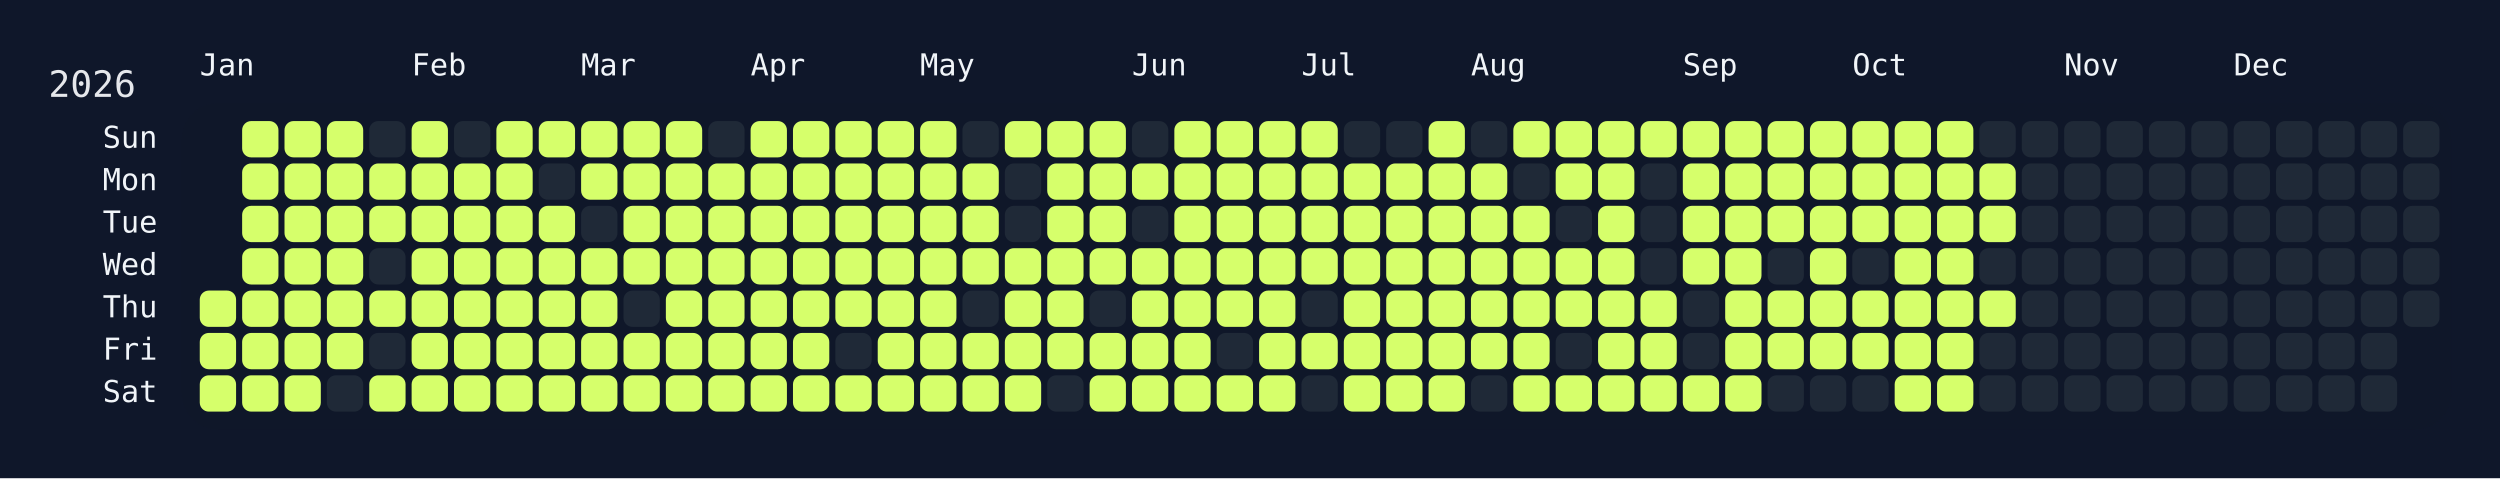
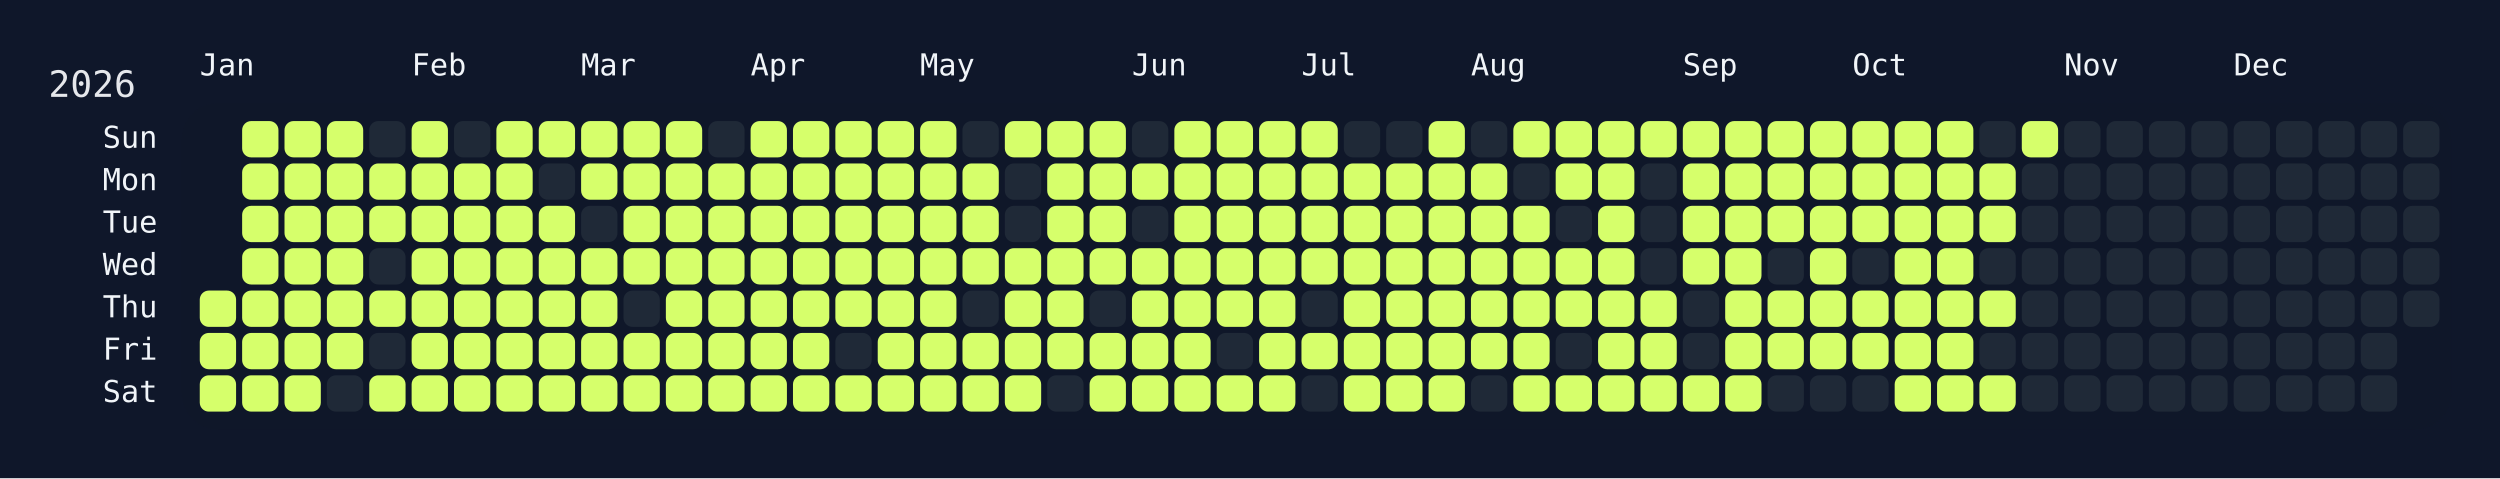
<svg xmlns="http://www.w3.org/2000/svg" width="826" height="158" viewBox="0 0 826 158">
  <rect width="826" height="158" fill="#0f172a" />
  <rect x="60" y="34" width="750" height="108" rx="12" ry="12" fill="rgba(15, 23, 42, 0.8)" />
  <text x="16" y="32" font-size="12" fill="#e5e7eb" font-family="JetBrains Mono, ui-monospace, SFMono-Regular, Menlo, Monaco, Consolas, monospace">2026</text>
  <text x="66" y="18" font-size="10" fill="#f1f5f9" font-family="JetBrains Mono, ui-monospace, SFMono-Regular, Menlo, Monaco, Consolas, monospace" dominant-baseline="hanging">Jan</text>
  <text x="136" y="18" font-size="10" fill="#f1f5f9" font-family="JetBrains Mono, ui-monospace, SFMono-Regular, Menlo, Monaco, Consolas, monospace" dominant-baseline="hanging">Feb</text>
  <text x="192" y="18" font-size="10" fill="#f1f5f9" font-family="JetBrains Mono, ui-monospace, SFMono-Regular, Menlo, Monaco, Consolas, monospace" dominant-baseline="hanging">Mar</text>
  <text x="248" y="18" font-size="10" fill="#f1f5f9" font-family="JetBrains Mono, ui-monospace, SFMono-Regular, Menlo, Monaco, Consolas, monospace" dominant-baseline="hanging">Apr</text>
  <text x="304" y="18" font-size="10" fill="#f1f5f9" font-family="JetBrains Mono, ui-monospace, SFMono-Regular, Menlo, Monaco, Consolas, monospace" dominant-baseline="hanging">May</text>
  <text x="374" y="18" font-size="10" fill="#f1f5f9" font-family="JetBrains Mono, ui-monospace, SFMono-Regular, Menlo, Monaco, Consolas, monospace" dominant-baseline="hanging">Jun</text>
  <text x="430" y="18" font-size="10" fill="#f1f5f9" font-family="JetBrains Mono, ui-monospace, SFMono-Regular, Menlo, Monaco, Consolas, monospace" dominant-baseline="hanging">Jul</text>
  <text x="486" y="18" font-size="10" fill="#f1f5f9" font-family="JetBrains Mono, ui-monospace, SFMono-Regular, Menlo, Monaco, Consolas, monospace" dominant-baseline="hanging">Aug</text>
  <text x="556" y="18" font-size="10" fill="#f1f5f9" font-family="JetBrains Mono, ui-monospace, SFMono-Regular, Menlo, Monaco, Consolas, monospace" dominant-baseline="hanging">Sep</text>
  <text x="612" y="18" font-size="10" fill="#f1f5f9" font-family="JetBrains Mono, ui-monospace, SFMono-Regular, Menlo, Monaco, Consolas, monospace" dominant-baseline="hanging">Oct</text>
  <text x="682" y="18" font-size="10" fill="#f1f5f9" font-family="JetBrains Mono, ui-monospace, SFMono-Regular, Menlo, Monaco, Consolas, monospace" dominant-baseline="hanging">Nov</text>
  <text x="738" y="18" font-size="10" fill="#f1f5f9" font-family="JetBrains Mono, ui-monospace, SFMono-Regular, Menlo, Monaco, Consolas, monospace" dominant-baseline="hanging">Dec</text>
  <text x="52" y="46.0" font-size="10" fill="#f1f5f9" font-family="JetBrains Mono, ui-monospace, SFMono-Regular, Menlo, Monaco, Consolas, monospace" text-anchor="end" dominant-baseline="middle">Sun</text>
  <text x="52" y="60.0" font-size="10" fill="#f1f5f9" font-family="JetBrains Mono, ui-monospace, SFMono-Regular, Menlo, Monaco, Consolas, monospace" text-anchor="end" dominant-baseline="middle">Mon</text>
  <text x="52" y="74.0" font-size="10" fill="#f1f5f9" font-family="JetBrains Mono, ui-monospace, SFMono-Regular, Menlo, Monaco, Consolas, monospace" text-anchor="end" dominant-baseline="middle">Tue</text>
  <text x="52" y="88.0" font-size="10" fill="#f1f5f9" font-family="JetBrains Mono, ui-monospace, SFMono-Regular, Menlo, Monaco, Consolas, monospace" text-anchor="end" dominant-baseline="middle">Wed</text>
  <text x="52" y="102.0" font-size="10" fill="#f1f5f9" font-family="JetBrains Mono, ui-monospace, SFMono-Regular, Menlo, Monaco, Consolas, monospace" text-anchor="end" dominant-baseline="middle">Thu</text>
  <text x="52" y="116.0" font-size="10" fill="#f1f5f9" font-family="JetBrains Mono, ui-monospace, SFMono-Regular, Menlo, Monaco, Consolas, monospace" text-anchor="end" dominant-baseline="middle">Fri</text>
  <text x="52" y="130.0" font-size="10" fill="#f1f5f9" font-family="JetBrains Mono, ui-monospace, SFMono-Regular, Menlo, Monaco, Consolas, monospace" text-anchor="end" dominant-baseline="middle">Sat</text>
  <g transform="translate(66,40)">
    <rect x="0" y="56" width="12" height="12" rx="3" ry="3" fill="#d6ff6b" data-date="2026-01-01" />
    <rect x="0" y="70" width="12" height="12" rx="3" ry="3" fill="#d6ff6b" data-date="2026-01-02" />
    <rect x="0" y="84" width="12" height="12" rx="3" ry="3" fill="#d6ff6b" data-date="2026-01-03" />
    <rect x="14" y="0" width="12" height="12" rx="3" ry="3" fill="#d6ff6b" data-date="2026-01-04" />
    <rect x="14" y="14" width="12" height="12" rx="3" ry="3" fill="#d6ff6b" data-date="2026-01-05" />
    <rect x="14" y="28" width="12" height="12" rx="3" ry="3" fill="#d6ff6b" data-date="2026-01-06" />
    <rect x="14" y="42" width="12" height="12" rx="3" ry="3" fill="#d6ff6b" data-date="2026-01-07" />
    <rect x="14" y="56" width="12" height="12" rx="3" ry="3" fill="#d6ff6b" data-date="2026-01-08" />
    <rect x="14" y="70" width="12" height="12" rx="3" ry="3" fill="#d6ff6b" data-date="2026-01-09" />
    <rect x="14" y="84" width="12" height="12" rx="3" ry="3" fill="#d6ff6b" data-date="2026-01-10" />
    <rect x="28" y="0" width="12" height="12" rx="3" ry="3" fill="#d6ff6b" data-date="2026-01-11" />
    <rect x="28" y="14" width="12" height="12" rx="3" ry="3" fill="#d6ff6b" data-date="2026-01-12" />
    <rect x="28" y="28" width="12" height="12" rx="3" ry="3" fill="#d6ff6b" data-date="2026-01-13" />
    <rect x="28" y="42" width="12" height="12" rx="3" ry="3" fill="#d6ff6b" data-date="2026-01-14" />
    <rect x="28" y="56" width="12" height="12" rx="3" ry="3" fill="#d6ff6b" data-date="2026-01-15" />
    <rect x="28" y="70" width="12" height="12" rx="3" ry="3" fill="#d6ff6b" data-date="2026-01-16" />
    <rect x="28" y="84" width="12" height="12" rx="3" ry="3" fill="#d6ff6b" data-date="2026-01-17" />
    <rect x="42" y="0" width="12" height="12" rx="3" ry="3" fill="#d6ff6b" data-date="2026-01-18" />
    <rect x="42" y="14" width="12" height="12" rx="3" ry="3" fill="#d6ff6b" data-date="2026-01-19" />
    <rect x="42" y="28" width="12" height="12" rx="3" ry="3" fill="#d6ff6b" data-date="2026-01-20" />
    <rect x="42" y="42" width="12" height="12" rx="3" ry="3" fill="#d6ff6b" data-date="2026-01-21" />
    <rect x="42" y="56" width="12" height="12" rx="3" ry="3" fill="#d6ff6b" data-date="2026-01-22" />
    <rect x="42" y="70" width="12" height="12" rx="3" ry="3" fill="#d6ff6b" data-date="2026-01-23" />
    <rect x="42" y="84" width="12" height="12" rx="3" ry="3" fill="#1f2937" data-date="2026-01-24" />
    <rect x="56" y="0" width="12" height="12" rx="3" ry="3" fill="#1f2937" data-date="2026-01-25" />
    <rect x="56" y="14" width="12" height="12" rx="3" ry="3" fill="#d6ff6b" data-date="2026-01-26" />
    <rect x="56" y="28" width="12" height="12" rx="3" ry="3" fill="#d6ff6b" data-date="2026-01-27" />
    <rect x="56" y="42" width="12" height="12" rx="3" ry="3" fill="#1f2937" data-date="2026-01-28" />
    <rect x="56" y="56" width="12" height="12" rx="3" ry="3" fill="#d6ff6b" data-date="2026-01-29" />
    <rect x="56" y="70" width="12" height="12" rx="3" ry="3" fill="#1f2937" data-date="2026-01-30" />
    <rect x="56" y="84" width="12" height="12" rx="3" ry="3" fill="#d6ff6b" data-date="2026-01-31" />
    <rect x="70" y="0" width="12" height="12" rx="3" ry="3" fill="#d6ff6b" data-date="2026-02-01" />
    <rect x="70" y="14" width="12" height="12" rx="3" ry="3" fill="#d6ff6b" data-date="2026-02-02" />
    <rect x="70" y="28" width="12" height="12" rx="3" ry="3" fill="#d6ff6b" data-date="2026-02-03" />
    <rect x="70" y="42" width="12" height="12" rx="3" ry="3" fill="#d6ff6b" data-date="2026-02-04" />
    <rect x="70" y="56" width="12" height="12" rx="3" ry="3" fill="#d6ff6b" data-date="2026-02-05" />
    <rect x="70" y="70" width="12" height="12" rx="3" ry="3" fill="#d6ff6b" data-date="2026-02-06" />
    <rect x="70" y="84" width="12" height="12" rx="3" ry="3" fill="#d6ff6b" data-date="2026-02-07" />
    <rect x="84" y="0" width="12" height="12" rx="3" ry="3" fill="#1f2937" data-date="2026-02-08" />
    <rect x="84" y="14" width="12" height="12" rx="3" ry="3" fill="#d6ff6b" data-date="2026-02-09" />
    <rect x="84" y="28" width="12" height="12" rx="3" ry="3" fill="#d6ff6b" data-date="2026-02-10" />
    <rect x="84" y="42" width="12" height="12" rx="3" ry="3" fill="#d6ff6b" data-date="2026-02-11" />
    <rect x="84" y="56" width="12" height="12" rx="3" ry="3" fill="#d6ff6b" data-date="2026-02-12" />
    <rect x="84" y="70" width="12" height="12" rx="3" ry="3" fill="#d6ff6b" data-date="2026-02-13" />
    <rect x="84" y="84" width="12" height="12" rx="3" ry="3" fill="#d6ff6b" data-date="2026-02-14" />
    <rect x="98" y="0" width="12" height="12" rx="3" ry="3" fill="#d6ff6b" data-date="2026-02-15" />
    <rect x="98" y="14" width="12" height="12" rx="3" ry="3" fill="#d6ff6b" data-date="2026-02-16" />
    <rect x="98" y="28" width="12" height="12" rx="3" ry="3" fill="#d6ff6b" data-date="2026-02-17" />
    <rect x="98" y="42" width="12" height="12" rx="3" ry="3" fill="#d6ff6b" data-date="2026-02-18" />
    <rect x="98" y="56" width="12" height="12" rx="3" ry="3" fill="#d6ff6b" data-date="2026-02-19" />
    <rect x="98" y="70" width="12" height="12" rx="3" ry="3" fill="#d6ff6b" data-date="2026-02-20" />
    <rect x="98" y="84" width="12" height="12" rx="3" ry="3" fill="#d6ff6b" data-date="2026-02-21" />
    <rect x="112" y="0" width="12" height="12" rx="3" ry="3" fill="#d6ff6b" data-date="2026-02-22" />
    <rect x="112" y="14" width="12" height="12" rx="3" ry="3" fill="#1f2937" data-date="2026-02-23" />
    <rect x="112" y="28" width="12" height="12" rx="3" ry="3" fill="#d6ff6b" data-date="2026-02-24" />
    <rect x="112" y="42" width="12" height="12" rx="3" ry="3" fill="#d6ff6b" data-date="2026-02-25" />
    <rect x="112" y="56" width="12" height="12" rx="3" ry="3" fill="#d6ff6b" data-date="2026-02-26" />
    <rect x="112" y="70" width="12" height="12" rx="3" ry="3" fill="#d6ff6b" data-date="2026-02-27" />
    <rect x="112" y="84" width="12" height="12" rx="3" ry="3" fill="#d6ff6b" data-date="2026-02-28" />
    <rect x="126" y="0" width="12" height="12" rx="3" ry="3" fill="#d6ff6b" data-date="2026-03-01" />
    <rect x="126" y="14" width="12" height="12" rx="3" ry="3" fill="#d6ff6b" data-date="2026-03-02" />
    <rect x="126" y="28" width="12" height="12" rx="3" ry="3" fill="#1f2937" data-date="2026-03-03" />
    <rect x="126" y="42" width="12" height="12" rx="3" ry="3" fill="#d6ff6b" data-date="2026-03-04" />
    <rect x="126" y="56" width="12" height="12" rx="3" ry="3" fill="#d6ff6b" data-date="2026-03-05" />
    <rect x="126" y="70" width="12" height="12" rx="3" ry="3" fill="#d6ff6b" data-date="2026-03-06" />
    <rect x="126" y="84" width="12" height="12" rx="3" ry="3" fill="#d6ff6b" data-date="2026-03-07" />
    <rect x="140" y="0" width="12" height="12" rx="3" ry="3" fill="#d6ff6b" data-date="2026-03-08" />
    <rect x="140" y="14" width="12" height="12" rx="3" ry="3" fill="#d6ff6b" data-date="2026-03-09" />
    <rect x="140" y="28" width="12" height="12" rx="3" ry="3" fill="#d6ff6b" data-date="2026-03-10" />
    <rect x="140" y="42" width="12" height="12" rx="3" ry="3" fill="#d6ff6b" data-date="2026-03-11" />
    <rect x="140" y="56" width="12" height="12" rx="3" ry="3" fill="#1f2937" data-date="2026-03-12" />
    <rect x="140" y="70" width="12" height="12" rx="3" ry="3" fill="#d6ff6b" data-date="2026-03-13" />
    <rect x="140" y="84" width="12" height="12" rx="3" ry="3" fill="#d6ff6b" data-date="2026-03-14" />
    <rect x="154" y="0" width="12" height="12" rx="3" ry="3" fill="#d6ff6b" data-date="2026-03-15" />
    <rect x="154" y="14" width="12" height="12" rx="3" ry="3" fill="#d6ff6b" data-date="2026-03-16" />
    <rect x="154" y="28" width="12" height="12" rx="3" ry="3" fill="#d6ff6b" data-date="2026-03-17" />
    <rect x="154" y="42" width="12" height="12" rx="3" ry="3" fill="#d6ff6b" data-date="2026-03-18" />
    <rect x="154" y="56" width="12" height="12" rx="3" ry="3" fill="#d6ff6b" data-date="2026-03-19" />
    <rect x="154" y="70" width="12" height="12" rx="3" ry="3" fill="#d6ff6b" data-date="2026-03-20" />
    <rect x="154" y="84" width="12" height="12" rx="3" ry="3" fill="#d6ff6b" data-date="2026-03-21" />
    <rect x="168" y="0" width="12" height="12" rx="3" ry="3" fill="#1f2937" data-date="2026-03-22" />
    <rect x="168" y="14" width="12" height="12" rx="3" ry="3" fill="#d6ff6b" data-date="2026-03-23" />
    <rect x="168" y="28" width="12" height="12" rx="3" ry="3" fill="#d6ff6b" data-date="2026-03-24" />
    <rect x="168" y="42" width="12" height="12" rx="3" ry="3" fill="#d6ff6b" data-date="2026-03-25" />
    <rect x="168" y="56" width="12" height="12" rx="3" ry="3" fill="#d6ff6b" data-date="2026-03-26" />
    <rect x="168" y="70" width="12" height="12" rx="3" ry="3" fill="#d6ff6b" data-date="2026-03-27" />
    <rect x="168" y="84" width="12" height="12" rx="3" ry="3" fill="#d6ff6b" data-date="2026-03-28" />
    <rect x="182" y="0" width="12" height="12" rx="3" ry="3" fill="#d6ff6b" data-date="2026-03-29" />
    <rect x="182" y="14" width="12" height="12" rx="3" ry="3" fill="#d6ff6b" data-date="2026-03-30" />
    <rect x="182" y="28" width="12" height="12" rx="3" ry="3" fill="#d6ff6b" data-date="2026-03-31" />
    <rect x="182" y="42" width="12" height="12" rx="3" ry="3" fill="#d6ff6b" data-date="2026-04-01" />
    <rect x="182" y="56" width="12" height="12" rx="3" ry="3" fill="#d6ff6b" data-date="2026-04-02" />
    <rect x="182" y="70" width="12" height="12" rx="3" ry="3" fill="#d6ff6b" data-date="2026-04-03" />
    <rect x="182" y="84" width="12" height="12" rx="3" ry="3" fill="#d6ff6b" data-date="2026-04-04" />
    <rect x="196" y="0" width="12" height="12" rx="3" ry="3" fill="#d6ff6b" data-date="2026-04-05" />
    <rect x="196" y="14" width="12" height="12" rx="3" ry="3" fill="#d6ff6b" data-date="2026-04-06" />
    <rect x="196" y="28" width="12" height="12" rx="3" ry="3" fill="#d6ff6b" data-date="2026-04-07" />
    <rect x="196" y="42" width="12" height="12" rx="3" ry="3" fill="#d6ff6b" data-date="2026-04-08" />
    <rect x="196" y="56" width="12" height="12" rx="3" ry="3" fill="#d6ff6b" data-date="2026-04-09" />
    <rect x="196" y="70" width="12" height="12" rx="3" ry="3" fill="#d6ff6b" data-date="2026-04-10" />
    <rect x="196" y="84" width="12" height="12" rx="3" ry="3" fill="#d6ff6b" data-date="2026-04-11" />
    <rect x="210" y="0" width="12" height="12" rx="3" ry="3" fill="#d6ff6b" data-date="2026-04-12" />
    <rect x="210" y="14" width="12" height="12" rx="3" ry="3" fill="#d6ff6b" data-date="2026-04-13" />
    <rect x="210" y="28" width="12" height="12" rx="3" ry="3" fill="#d6ff6b" data-date="2026-04-14" />
    <rect x="210" y="42" width="12" height="12" rx="3" ry="3" fill="#d6ff6b" data-date="2026-04-15" />
    <rect x="210" y="56" width="12" height="12" rx="3" ry="3" fill="#d6ff6b" data-date="2026-04-16" />
    <rect x="210" y="70" width="12" height="12" rx="3" ry="3" fill="#1f2937" data-date="2026-04-17" />
    <rect x="210" y="84" width="12" height="12" rx="3" ry="3" fill="#d6ff6b" data-date="2026-04-18" />
    <rect x="224" y="0" width="12" height="12" rx="3" ry="3" fill="#d6ff6b" data-date="2026-04-19" />
    <rect x="224" y="14" width="12" height="12" rx="3" ry="3" fill="#d6ff6b" data-date="2026-04-20" />
    <rect x="224" y="28" width="12" height="12" rx="3" ry="3" fill="#d6ff6b" data-date="2026-04-21" />
    <rect x="224" y="42" width="12" height="12" rx="3" ry="3" fill="#d6ff6b" data-date="2026-04-22" />
    <rect x="224" y="56" width="12" height="12" rx="3" ry="3" fill="#d6ff6b" data-date="2026-04-23" />
    <rect x="224" y="70" width="12" height="12" rx="3" ry="3" fill="#d6ff6b" data-date="2026-04-24" />
    <rect x="224" y="84" width="12" height="12" rx="3" ry="3" fill="#d6ff6b" data-date="2026-04-25" />
    <rect x="238" y="0" width="12" height="12" rx="3" ry="3" fill="#d6ff6b" data-date="2026-04-26" />
    <rect x="238" y="14" width="12" height="12" rx="3" ry="3" fill="#d6ff6b" data-date="2026-04-27" />
    <rect x="238" y="28" width="12" height="12" rx="3" ry="3" fill="#d6ff6b" data-date="2026-04-28" />
    <rect x="238" y="42" width="12" height="12" rx="3" ry="3" fill="#d6ff6b" data-date="2026-04-29" />
    <rect x="238" y="56" width="12" height="12" rx="3" ry="3" fill="#d6ff6b" data-date="2026-04-30" />
    <rect x="238" y="70" width="12" height="12" rx="3" ry="3" fill="#d6ff6b" data-date="2026-05-01" />
    <rect x="238" y="84" width="12" height="12" rx="3" ry="3" fill="#d6ff6b" data-date="2026-05-02" />
    <rect x="252" y="0" width="12" height="12" rx="3" ry="3" fill="#1f2937" data-date="2026-05-03" />
    <rect x="252" y="14" width="12" height="12" rx="3" ry="3" fill="#d6ff6b" data-date="2026-05-04" />
    <rect x="252" y="28" width="12" height="12" rx="3" ry="3" fill="#d6ff6b" data-date="2026-05-05" />
    <rect x="252" y="42" width="12" height="12" rx="3" ry="3" fill="#d6ff6b" data-date="2026-05-06" />
    <rect x="252" y="56" width="12" height="12" rx="3" ry="3" fill="#1f2937" data-date="2026-05-07" />
    <rect x="252" y="70" width="12" height="12" rx="3" ry="3" fill="#d6ff6b" data-date="2026-05-08" />
    <rect x="252" y="84" width="12" height="12" rx="3" ry="3" fill="#d6ff6b" data-date="2026-05-09" />
    <rect x="266" y="0" width="12" height="12" rx="3" ry="3" fill="#d6ff6b" data-date="2026-05-10" />
    <rect x="266" y="14" width="12" height="12" rx="3" ry="3" fill="#1f2937" data-date="2026-05-11" />
    <rect x="266" y="28" width="12" height="12" rx="3" ry="3" fill="#1f2937" data-date="2026-05-12" />
    <rect x="266" y="42" width="12" height="12" rx="3" ry="3" fill="#d6ff6b" data-date="2026-05-13" />
    <rect x="266" y="56" width="12" height="12" rx="3" ry="3" fill="#d6ff6b" data-date="2026-05-14" />
    <rect x="266" y="70" width="12" height="12" rx="3" ry="3" fill="#d6ff6b" data-date="2026-05-15" />
    <rect x="266" y="84" width="12" height="12" rx="3" ry="3" fill="#d6ff6b" data-date="2026-05-16" />
    <rect x="280" y="0" width="12" height="12" rx="3" ry="3" fill="#d6ff6b" data-date="2026-05-17" />
    <rect x="280" y="14" width="12" height="12" rx="3" ry="3" fill="#d6ff6b" data-date="2026-05-18" />
    <rect x="280" y="28" width="12" height="12" rx="3" ry="3" fill="#d6ff6b" data-date="2026-05-19" />
    <rect x="280" y="42" width="12" height="12" rx="3" ry="3" fill="#d6ff6b" data-date="2026-05-20" />
    <rect x="280" y="56" width="12" height="12" rx="3" ry="3" fill="#d6ff6b" data-date="2026-05-21" />
    <rect x="280" y="70" width="12" height="12" rx="3" ry="3" fill="#d6ff6b" data-date="2026-05-22" />
    <rect x="280" y="84" width="12" height="12" rx="3" ry="3" fill="#1f2937" data-date="2026-05-23" />
    <rect x="294" y="0" width="12" height="12" rx="3" ry="3" fill="#d6ff6b" data-date="2026-05-24" />
    <rect x="294" y="14" width="12" height="12" rx="3" ry="3" fill="#d6ff6b" data-date="2026-05-25" />
    <rect x="294" y="28" width="12" height="12" rx="3" ry="3" fill="#d6ff6b" data-date="2026-05-26" />
    <rect x="294" y="42" width="12" height="12" rx="3" ry="3" fill="#d6ff6b" data-date="2026-05-27" />
    <rect x="294" y="56" width="12" height="12" rx="3" ry="3" fill="#1f2937" data-date="2026-05-28" />
    <rect x="294" y="70" width="12" height="12" rx="3" ry="3" fill="#d6ff6b" data-date="2026-05-29" />
    <rect x="294" y="84" width="12" height="12" rx="3" ry="3" fill="#d6ff6b" data-date="2026-05-30" />
    <rect x="308" y="0" width="12" height="12" rx="3" ry="3" fill="#1f2937" data-date="2026-05-31" />
    <rect x="308" y="14" width="12" height="12" rx="3" ry="3" fill="#d6ff6b" data-date="2026-06-01" />
    <rect x="308" y="28" width="12" height="12" rx="3" ry="3" fill="#1f2937" data-date="2026-06-02" />
    <rect x="308" y="42" width="12" height="12" rx="3" ry="3" fill="#d6ff6b" data-date="2026-06-03" />
    <rect x="308" y="56" width="12" height="12" rx="3" ry="3" fill="#d6ff6b" data-date="2026-06-04" />
    <rect x="308" y="70" width="12" height="12" rx="3" ry="3" fill="#d6ff6b" data-date="2026-06-05" />
    <rect x="308" y="84" width="12" height="12" rx="3" ry="3" fill="#d6ff6b" data-date="2026-06-06" />
    <rect x="322" y="0" width="12" height="12" rx="3" ry="3" fill="#d6ff6b" data-date="2026-06-07" />
    <rect x="322" y="14" width="12" height="12" rx="3" ry="3" fill="#d6ff6b" data-date="2026-06-08" />
    <rect x="322" y="28" width="12" height="12" rx="3" ry="3" fill="#d6ff6b" data-date="2026-06-09" />
    <rect x="322" y="42" width="12" height="12" rx="3" ry="3" fill="#d6ff6b" data-date="2026-06-10" />
    <rect x="322" y="56" width="12" height="12" rx="3" ry="3" fill="#d6ff6b" data-date="2026-06-11" />
    <rect x="322" y="70" width="12" height="12" rx="3" ry="3" fill="#d6ff6b" data-date="2026-06-12" />
    <rect x="322" y="84" width="12" height="12" rx="3" ry="3" fill="#d6ff6b" data-date="2026-06-13" />
    <rect x="336" y="0" width="12" height="12" rx="3" ry="3" fill="#d6ff6b" data-date="2026-06-14" />
    <rect x="336" y="14" width="12" height="12" rx="3" ry="3" fill="#d6ff6b" data-date="2026-06-15" />
    <rect x="336" y="28" width="12" height="12" rx="3" ry="3" fill="#d6ff6b" data-date="2026-06-16" />
    <rect x="336" y="42" width="12" height="12" rx="3" ry="3" fill="#d6ff6b" data-date="2026-06-17" />
    <rect x="336" y="56" width="12" height="12" rx="3" ry="3" fill="#d6ff6b" data-date="2026-06-18" />
    <rect x="336" y="70" width="12" height="12" rx="3" ry="3" fill="#1f2937" data-date="2026-06-19" />
    <rect x="336" y="84" width="12" height="12" rx="3" ry="3" fill="#d6ff6b" data-date="2026-06-20" />
    <rect x="350" y="0" width="12" height="12" rx="3" ry="3" fill="#d6ff6b" data-date="2026-06-21" />
    <rect x="350" y="14" width="12" height="12" rx="3" ry="3" fill="#d6ff6b" data-date="2026-06-22" />
    <rect x="350" y="28" width="12" height="12" rx="3" ry="3" fill="#d6ff6b" data-date="2026-06-23" />
    <rect x="350" y="42" width="12" height="12" rx="3" ry="3" fill="#d6ff6b" data-date="2026-06-24" />
    <rect x="350" y="56" width="12" height="12" rx="3" ry="3" fill="#d6ff6b" data-date="2026-06-25" />
    <rect x="350" y="70" width="12" height="12" rx="3" ry="3" fill="#d6ff6b" data-date="2026-06-26" />
    <rect x="350" y="84" width="12" height="12" rx="3" ry="3" fill="#d6ff6b" data-date="2026-06-27" />
    <rect x="364" y="0" width="12" height="12" rx="3" ry="3" fill="#d6ff6b" data-date="2026-06-28" />
    <rect x="364" y="14" width="12" height="12" rx="3" ry="3" fill="#d6ff6b" data-date="2026-06-29" />
    <rect x="364" y="28" width="12" height="12" rx="3" ry="3" fill="#d6ff6b" data-date="2026-06-30" />
    <rect x="364" y="42" width="12" height="12" rx="3" ry="3" fill="#d6ff6b" data-date="2026-07-01" />
    <rect x="364" y="56" width="12" height="12" rx="3" ry="3" fill="#1f2937" data-date="2026-07-02" />
    <rect x="364" y="70" width="12" height="12" rx="3" ry="3" fill="#d6ff6b" data-date="2026-07-03" />
    <rect x="364" y="84" width="12" height="12" rx="3" ry="3" fill="#1f2937" data-date="2026-07-04" />
    <rect x="378" y="0" width="12" height="12" rx="3" ry="3" fill="#1f2937" data-date="2026-07-05" />
    <rect x="378" y="14" width="12" height="12" rx="3" ry="3" fill="#d6ff6b" data-date="2026-07-06" />
    <rect x="378" y="28" width="12" height="12" rx="3" ry="3" fill="#d6ff6b" data-date="2026-07-07" />
    <rect x="378" y="42" width="12" height="12" rx="3" ry="3" fill="#d6ff6b" data-date="2026-07-08" />
    <rect x="378" y="56" width="12" height="12" rx="3" ry="3" fill="#d6ff6b" data-date="2026-07-09" />
    <rect x="378" y="70" width="12" height="12" rx="3" ry="3" fill="#d6ff6b" data-date="2026-07-10" />
    <rect x="378" y="84" width="12" height="12" rx="3" ry="3" fill="#d6ff6b" data-date="2026-07-11" />
    <rect x="392" y="0" width="12" height="12" rx="3" ry="3" fill="#1f2937" data-date="2026-07-12" />
    <rect x="392" y="14" width="12" height="12" rx="3" ry="3" fill="#d6ff6b" data-date="2026-07-13" />
    <rect x="392" y="28" width="12" height="12" rx="3" ry="3" fill="#d6ff6b" data-date="2026-07-14" />
    <rect x="392" y="42" width="12" height="12" rx="3" ry="3" fill="#d6ff6b" data-date="2026-07-15" />
    <rect x="392" y="56" width="12" height="12" rx="3" ry="3" fill="#d6ff6b" data-date="2026-07-16" />
    <rect x="392" y="70" width="12" height="12" rx="3" ry="3" fill="#d6ff6b" data-date="2026-07-17" />
    <rect x="392" y="84" width="12" height="12" rx="3" ry="3" fill="#d6ff6b" data-date="2026-07-18" />
    <rect x="406" y="0" width="12" height="12" rx="3" ry="3" fill="#d6ff6b" data-date="2026-07-19" />
    <rect x="406" y="14" width="12" height="12" rx="3" ry="3" fill="#d6ff6b" data-date="2026-07-20" />
    <rect x="406" y="28" width="12" height="12" rx="3" ry="3" fill="#d6ff6b" data-date="2026-07-21" />
    <rect x="406" y="42" width="12" height="12" rx="3" ry="3" fill="#d6ff6b" data-date="2026-07-22" />
    <rect x="406" y="56" width="12" height="12" rx="3" ry="3" fill="#d6ff6b" data-date="2026-07-23" />
    <rect x="406" y="70" width="12" height="12" rx="3" ry="3" fill="#d6ff6b" data-date="2026-07-24" />
    <rect x="406" y="84" width="12" height="12" rx="3" ry="3" fill="#d6ff6b" data-date="2026-07-25" />
    <rect x="420" y="0" width="12" height="12" rx="3" ry="3" fill="#1f2937" data-date="2026-07-26" />
    <rect x="420" y="14" width="12" height="12" rx="3" ry="3" fill="#d6ff6b" data-date="2026-07-27" />
    <rect x="420" y="28" width="12" height="12" rx="3" ry="3" fill="#d6ff6b" data-date="2026-07-28" />
    <rect x="420" y="42" width="12" height="12" rx="3" ry="3" fill="#d6ff6b" data-date="2026-07-29" />
    <rect x="420" y="56" width="12" height="12" rx="3" ry="3" fill="#d6ff6b" data-date="2026-07-30" />
    <rect x="420" y="70" width="12" height="12" rx="3" ry="3" fill="#d6ff6b" data-date="2026-07-31" />
    <rect x="420" y="84" width="12" height="12" rx="3" ry="3" fill="#1f2937" data-date="2026-08-01" />
    <rect x="434" y="0" width="12" height="12" rx="3" ry="3" fill="#d6ff6b" data-date="2026-08-02" />
    <rect x="434" y="14" width="12" height="12" rx="3" ry="3" fill="#1f2937" data-date="2026-08-03" />
    <rect x="434" y="28" width="12" height="12" rx="3" ry="3" fill="#d6ff6b" data-date="2026-08-04" />
    <rect x="434" y="42" width="12" height="12" rx="3" ry="3" fill="#d6ff6b" data-date="2026-08-05" />
    <rect x="434" y="56" width="12" height="12" rx="3" ry="3" fill="#d6ff6b" data-date="2026-08-06" />
    <rect x="434" y="70" width="12" height="12" rx="3" ry="3" fill="#d6ff6b" data-date="2026-08-07" />
    <rect x="434" y="84" width="12" height="12" rx="3" ry="3" fill="#d6ff6b" data-date="2026-08-08" />
    <rect x="448" y="0" width="12" height="12" rx="3" ry="3" fill="#d6ff6b" data-date="2026-08-09" />
    <rect x="448" y="14" width="12" height="12" rx="3" ry="3" fill="#d6ff6b" data-date="2026-08-10" />
    <rect x="448" y="28" width="12" height="12" rx="3" ry="3" fill="#1f2937" data-date="2026-08-11" />
    <rect x="448" y="42" width="12" height="12" rx="3" ry="3" fill="#d6ff6b" data-date="2026-08-12" />
    <rect x="448" y="56" width="12" height="12" rx="3" ry="3" fill="#d6ff6b" data-date="2026-08-13" />
    <rect x="448" y="70" width="12" height="12" rx="3" ry="3" fill="#1f2937" data-date="2026-08-14" />
    <rect x="448" y="84" width="12" height="12" rx="3" ry="3" fill="#d6ff6b" data-date="2026-08-15" />
    <rect x="462" y="0" width="12" height="12" rx="3" ry="3" fill="#d6ff6b" data-date="2026-08-16" />
    <rect x="462" y="14" width="12" height="12" rx="3" ry="3" fill="#d6ff6b" data-date="2026-08-17" />
    <rect x="462" y="28" width="12" height="12" rx="3" ry="3" fill="#d6ff6b" data-date="2026-08-18" />
    <rect x="462" y="42" width="12" height="12" rx="3" ry="3" fill="#d6ff6b" data-date="2026-08-19" />
    <rect x="462" y="56" width="12" height="12" rx="3" ry="3" fill="#d6ff6b" data-date="2026-08-20" />
    <rect x="462" y="70" width="12" height="12" rx="3" ry="3" fill="#d6ff6b" data-date="2026-08-21" />
    <rect x="462" y="84" width="12" height="12" rx="3" ry="3" fill="#d6ff6b" data-date="2026-08-22" />
    <rect x="476" y="0" width="12" height="12" rx="3" ry="3" fill="#d6ff6b" data-date="2026-08-23" />
    <rect x="476" y="14" width="12" height="12" rx="3" ry="3" fill="#1f2937" data-date="2026-08-24" />
    <rect x="476" y="28" width="12" height="12" rx="3" ry="3" fill="#1f2937" data-date="2026-08-25" />
    <rect x="476" y="42" width="12" height="12" rx="3" ry="3" fill="#1f2937" data-date="2026-08-26" />
    <rect x="476" y="56" width="12" height="12" rx="3" ry="3" fill="#d6ff6b" data-date="2026-08-27" />
    <rect x="476" y="70" width="12" height="12" rx="3" ry="3" fill="#d6ff6b" data-date="2026-08-28" />
    <rect x="476" y="84" width="12" height="12" rx="3" ry="3" fill="#d6ff6b" data-date="2026-08-29" />
    <rect x="490" y="0" width="12" height="12" rx="3" ry="3" fill="#d6ff6b" data-date="2026-08-30" />
    <rect x="490" y="14" width="12" height="12" rx="3" ry="3" fill="#d6ff6b" data-date="2026-08-31" />
    <rect x="490" y="28" width="12" height="12" rx="3" ry="3" fill="#d6ff6b" data-date="2026-09-01" />
    <rect x="490" y="42" width="12" height="12" rx="3" ry="3" fill="#d6ff6b" data-date="2026-09-02" />
    <rect x="490" y="56" width="12" height="12" rx="3" ry="3" fill="#1f2937" data-date="2026-09-03" />
    <rect x="490" y="70" width="12" height="12" rx="3" ry="3" fill="#1f2937" data-date="2026-09-04" />
    <rect x="490" y="84" width="12" height="12" rx="3" ry="3" fill="#d6ff6b" data-date="2026-09-05" />
    <rect x="504" y="0" width="12" height="12" rx="3" ry="3" fill="#d6ff6b" data-date="2026-09-06" />
    <rect x="504" y="14" width="12" height="12" rx="3" ry="3" fill="#d6ff6b" data-date="2026-09-07" />
    <rect x="504" y="28" width="12" height="12" rx="3" ry="3" fill="#d6ff6b" data-date="2026-09-08" />
    <rect x="504" y="42" width="12" height="12" rx="3" ry="3" fill="#d6ff6b" data-date="2026-09-09" />
    <rect x="504" y="56" width="12" height="12" rx="3" ry="3" fill="#d6ff6b" data-date="2026-09-10" />
    <rect x="504" y="70" width="12" height="12" rx="3" ry="3" fill="#d6ff6b" data-date="2026-09-11" />
    <rect x="504" y="84" width="12" height="12" rx="3" ry="3" fill="#d6ff6b" data-date="2026-09-12" />
    <rect x="518" y="0" width="12" height="12" rx="3" ry="3" fill="#d6ff6b" data-date="2026-09-13" />
    <rect x="518" y="14" width="12" height="12" rx="3" ry="3" fill="#d6ff6b" data-date="2026-09-14" />
    <rect x="518" y="28" width="12" height="12" rx="3" ry="3" fill="#d6ff6b" data-date="2026-09-15" />
    <rect x="518" y="42" width="12" height="12" rx="3" ry="3" fill="#1f2937" data-date="2026-09-16" />
    <rect x="518" y="56" width="12" height="12" rx="3" ry="3" fill="#d6ff6b" data-date="2026-09-17" />
    <rect x="518" y="70" width="12" height="12" rx="3" ry="3" fill="#d6ff6b" data-date="2026-09-18" />
    <rect x="518" y="84" width="12" height="12" rx="3" ry="3" fill="#1f2937" data-date="2026-09-19" />
    <rect x="532" y="0" width="12" height="12" rx="3" ry="3" fill="#d6ff6b" data-date="2026-09-20" />
    <rect x="532" y="14" width="12" height="12" rx="3" ry="3" fill="#d6ff6b" data-date="2026-09-21" />
    <rect x="532" y="28" width="12" height="12" rx="3" ry="3" fill="#d6ff6b" data-date="2026-09-22" />
    <rect x="532" y="42" width="12" height="12" rx="3" ry="3" fill="#d6ff6b" data-date="2026-09-23" />
    <rect x="532" y="56" width="12" height="12" rx="3" ry="3" fill="#d6ff6b" data-date="2026-09-24" />
    <rect x="532" y="70" width="12" height="12" rx="3" ry="3" fill="#d6ff6b" data-date="2026-09-25" />
    <rect x="532" y="84" width="12" height="12" rx="3" ry="3" fill="#1f2937" data-date="2026-09-26" />
    <rect x="546" y="0" width="12" height="12" rx="3" ry="3" fill="#d6ff6b" data-date="2026-09-27" />
    <rect x="546" y="14" width="12" height="12" rx="3" ry="3" fill="#d6ff6b" data-date="2026-09-28" />
    <rect x="546" y="28" width="12" height="12" rx="3" ry="3" fill="#d6ff6b" data-date="2026-09-29" />
    <rect x="546" y="42" width="12" height="12" rx="3" ry="3" fill="#1f2937" data-date="2026-09-30" />
    <rect x="546" y="56" width="12" height="12" rx="3" ry="3" fill="#d6ff6b" data-date="2026-10-01" />
    <rect x="546" y="70" width="12" height="12" rx="3" ry="3" fill="#d6ff6b" data-date="2026-10-02" />
    <rect x="546" y="84" width="12" height="12" rx="3" ry="3" fill="#1f2937" data-date="2026-10-03" />
    <rect x="560" y="0" width="12" height="12" rx="3" ry="3" fill="#d6ff6b" data-date="2026-10-04" />
    <rect x="560" y="14" width="12" height="12" rx="3" ry="3" fill="#d6ff6b" data-date="2026-10-05" />
    <rect x="560" y="28" width="12" height="12" rx="3" ry="3" fill="#d6ff6b" data-date="2026-10-06" />
    <rect x="560" y="42" width="12" height="12" rx="3" ry="3" fill="#d6ff6b" data-date="2026-10-07" />
    <rect x="560" y="56" width="12" height="12" rx="3" ry="3" fill="#d6ff6b" data-date="2026-10-08" />
    <rect x="560" y="70" width="12" height="12" rx="3" ry="3" fill="#d6ff6b" data-date="2026-10-09" />
    <rect x="560" y="84" width="12" height="12" rx="3" ry="3" fill="#d6ff6b" data-date="2026-10-10" />
    <rect x="574" y="0" width="12" height="12" rx="3" ry="3" fill="#d6ff6b" data-date="2026-10-11" />
    <rect x="574" y="14" width="12" height="12" rx="3" ry="3" fill="#d6ff6b" data-date="2026-10-12" />
    <rect x="574" y="28" width="12" height="12" rx="3" ry="3" fill="#d6ff6b" data-date="2026-10-13" />
    <rect x="574" y="42" width="12" height="12" rx="3" ry="3" fill="#d6ff6b" data-date="2026-10-14" />
    <rect x="574" y="56" width="12" height="12" rx="3" ry="3" fill="#d6ff6b" data-date="2026-10-15" />
    <rect x="574" y="70" width="12" height="12" rx="3" ry="3" fill="#d6ff6b" data-date="2026-10-16" />
    <rect x="574" y="84" width="12" height="12" rx="3" ry="3" fill="#d6ff6b" data-date="2026-10-17" />
    <rect x="588" y="0" width="12" height="12" rx="3" ry="3" fill="#1f2937" data-date="2026-10-18" />
    <rect x="588" y="14" width="12" height="12" rx="3" ry="3" fill="#d6ff6b" data-date="2026-10-19" />
    <rect x="588" y="28" width="12" height="12" rx="3" ry="3" fill="#d6ff6b" data-date="2026-10-20" />
    <rect x="588" y="42" width="12" height="12" rx="3" ry="3" fill="#1f2937" data-date="2026-10-21" />
    <rect x="588" y="56" width="12" height="12" rx="3" ry="3" fill="#d6ff6b" data-date="2026-10-22" />
    <rect x="588" y="70" width="12" height="12" rx="3" ry="3" fill="#1f2937" data-date="2026-10-23" />
-     <rect x="588" y="84" width="12" height="12" rx="3" ry="3" fill="#1f2937" data-date="2026-10-24" />
-     <rect x="602" y="0" width="12" height="12" rx="3" ry="3" fill="#1f2937" data-date="2026-10-25" />
+     <rect x="588" y="84" width="12" height="12" rx="3" ry="3" fill="#d6ff6b" data-date="2026-10-24" />
+     <rect x="602" y="0" width="12" height="12" rx="3" ry="3" fill="#d6ff6b" data-date="2026-10-25" />
    <rect x="602" y="14" width="12" height="12" rx="3" ry="3" fill="#1f2937" data-date="2026-10-26" />
    <rect x="602" y="28" width="12" height="12" rx="3" ry="3" fill="#1f2937" data-date="2026-10-27" />
    <rect x="602" y="42" width="12" height="12" rx="3" ry="3" fill="#1f2937" data-date="2026-10-28" />
    <rect x="602" y="56" width="12" height="12" rx="3" ry="3" fill="#1f2937" data-date="2026-10-29" />
    <rect x="602" y="70" width="12" height="12" rx="3" ry="3" fill="#1f2937" data-date="2026-10-30" />
    <rect x="602" y="84" width="12" height="12" rx="3" ry="3" fill="#1f2937" data-date="2026-10-31" />
    <rect x="616" y="0" width="12" height="12" rx="3" ry="3" fill="#1f2937" data-date="2026-11-01" />
    <rect x="616" y="14" width="12" height="12" rx="3" ry="3" fill="#1f2937" data-date="2026-11-02" />
    <rect x="616" y="28" width="12" height="12" rx="3" ry="3" fill="#1f2937" data-date="2026-11-03" />
    <rect x="616" y="42" width="12" height="12" rx="3" ry="3" fill="#1f2937" data-date="2026-11-04" />
    <rect x="616" y="56" width="12" height="12" rx="3" ry="3" fill="#1f2937" data-date="2026-11-05" />
    <rect x="616" y="70" width="12" height="12" rx="3" ry="3" fill="#1f2937" data-date="2026-11-06" />
    <rect x="616" y="84" width="12" height="12" rx="3" ry="3" fill="#1f2937" data-date="2026-11-07" />
    <rect x="630" y="0" width="12" height="12" rx="3" ry="3" fill="#1f2937" data-date="2026-11-08" />
    <rect x="630" y="14" width="12" height="12" rx="3" ry="3" fill="#1f2937" data-date="2026-11-09" />
    <rect x="630" y="28" width="12" height="12" rx="3" ry="3" fill="#1f2937" data-date="2026-11-10" />
    <rect x="630" y="42" width="12" height="12" rx="3" ry="3" fill="#1f2937" data-date="2026-11-11" />
    <rect x="630" y="56" width="12" height="12" rx="3" ry="3" fill="#1f2937" data-date="2026-11-12" />
    <rect x="630" y="70" width="12" height="12" rx="3" ry="3" fill="#1f2937" data-date="2026-11-13" />
    <rect x="630" y="84" width="12" height="12" rx="3" ry="3" fill="#1f2937" data-date="2026-11-14" />
    <rect x="644" y="0" width="12" height="12" rx="3" ry="3" fill="#1f2937" data-date="2026-11-15" />
    <rect x="644" y="14" width="12" height="12" rx="3" ry="3" fill="#1f2937" data-date="2026-11-16" />
    <rect x="644" y="28" width="12" height="12" rx="3" ry="3" fill="#1f2937" data-date="2026-11-17" />
    <rect x="644" y="42" width="12" height="12" rx="3" ry="3" fill="#1f2937" data-date="2026-11-18" />
    <rect x="644" y="56" width="12" height="12" rx="3" ry="3" fill="#1f2937" data-date="2026-11-19" />
    <rect x="644" y="70" width="12" height="12" rx="3" ry="3" fill="#1f2937" data-date="2026-11-20" />
    <rect x="644" y="84" width="12" height="12" rx="3" ry="3" fill="#1f2937" data-date="2026-11-21" />
    <rect x="658" y="0" width="12" height="12" rx="3" ry="3" fill="#1f2937" data-date="2026-11-22" />
    <rect x="658" y="14" width="12" height="12" rx="3" ry="3" fill="#1f2937" data-date="2026-11-23" />
    <rect x="658" y="28" width="12" height="12" rx="3" ry="3" fill="#1f2937" data-date="2026-11-24" />
    <rect x="658" y="42" width="12" height="12" rx="3" ry="3" fill="#1f2937" data-date="2026-11-25" />
    <rect x="658" y="56" width="12" height="12" rx="3" ry="3" fill="#1f2937" data-date="2026-11-26" />
    <rect x="658" y="70" width="12" height="12" rx="3" ry="3" fill="#1f2937" data-date="2026-11-27" />
    <rect x="658" y="84" width="12" height="12" rx="3" ry="3" fill="#1f2937" data-date="2026-11-28" />
    <rect x="672" y="0" width="12" height="12" rx="3" ry="3" fill="#1f2937" data-date="2026-11-29" />
    <rect x="672" y="14" width="12" height="12" rx="3" ry="3" fill="#1f2937" data-date="2026-11-30" />
    <rect x="672" y="28" width="12" height="12" rx="3" ry="3" fill="#1f2937" data-date="2026-12-01" />
    <rect x="672" y="42" width="12" height="12" rx="3" ry="3" fill="#1f2937" data-date="2026-12-02" />
    <rect x="672" y="56" width="12" height="12" rx="3" ry="3" fill="#1f2937" data-date="2026-12-03" />
    <rect x="672" y="70" width="12" height="12" rx="3" ry="3" fill="#1f2937" data-date="2026-12-04" />
    <rect x="672" y="84" width="12" height="12" rx="3" ry="3" fill="#1f2937" data-date="2026-12-05" />
    <rect x="686" y="0" width="12" height="12" rx="3" ry="3" fill="#1f2937" data-date="2026-12-06" />
    <rect x="686" y="14" width="12" height="12" rx="3" ry="3" fill="#1f2937" data-date="2026-12-07" />
    <rect x="686" y="28" width="12" height="12" rx="3" ry="3" fill="#1f2937" data-date="2026-12-08" />
    <rect x="686" y="42" width="12" height="12" rx="3" ry="3" fill="#1f2937" data-date="2026-12-09" />
    <rect x="686" y="56" width="12" height="12" rx="3" ry="3" fill="#1f2937" data-date="2026-12-10" />
    <rect x="686" y="70" width="12" height="12" rx="3" ry="3" fill="#1f2937" data-date="2026-12-11" />
    <rect x="686" y="84" width="12" height="12" rx="3" ry="3" fill="#1f2937" data-date="2026-12-12" />
    <rect x="700" y="0" width="12" height="12" rx="3" ry="3" fill="#1f2937" data-date="2026-12-13" />
    <rect x="700" y="14" width="12" height="12" rx="3" ry="3" fill="#1f2937" data-date="2026-12-14" />
    <rect x="700" y="28" width="12" height="12" rx="3" ry="3" fill="#1f2937" data-date="2026-12-15" />
    <rect x="700" y="42" width="12" height="12" rx="3" ry="3" fill="#1f2937" data-date="2026-12-16" />
    <rect x="700" y="56" width="12" height="12" rx="3" ry="3" fill="#1f2937" data-date="2026-12-17" />
    <rect x="700" y="70" width="12" height="12" rx="3" ry="3" fill="#1f2937" data-date="2026-12-18" />
    <rect x="700" y="84" width="12" height="12" rx="3" ry="3" fill="#1f2937" data-date="2026-12-19" />
    <rect x="714" y="0" width="12" height="12" rx="3" ry="3" fill="#1f2937" data-date="2026-12-20" />
    <rect x="714" y="14" width="12" height="12" rx="3" ry="3" fill="#1f2937" data-date="2026-12-21" />
    <rect x="714" y="28" width="12" height="12" rx="3" ry="3" fill="#1f2937" data-date="2026-12-22" />
    <rect x="714" y="42" width="12" height="12" rx="3" ry="3" fill="#1f2937" data-date="2026-12-23" />
    <rect x="714" y="56" width="12" height="12" rx="3" ry="3" fill="#1f2937" data-date="2026-12-24" />
    <rect x="714" y="70" width="12" height="12" rx="3" ry="3" fill="#1f2937" data-date="2026-12-25" />
    <rect x="714" y="84" width="12" height="12" rx="3" ry="3" fill="#1f2937" data-date="2026-12-26" />
    <rect x="728" y="0" width="12" height="12" rx="3" ry="3" fill="#1f2937" data-date="2026-12-27" />
    <rect x="728" y="14" width="12" height="12" rx="3" ry="3" fill="#1f2937" data-date="2026-12-28" />
    <rect x="728" y="28" width="12" height="12" rx="3" ry="3" fill="#1f2937" data-date="2026-12-29" />
    <rect x="728" y="42" width="12" height="12" rx="3" ry="3" fill="#1f2937" data-date="2026-12-30" />
    <rect x="728" y="56" width="12" height="12" rx="3" ry="3" fill="#1f2937" data-date="2026-12-31" />
  </g>
</svg>
